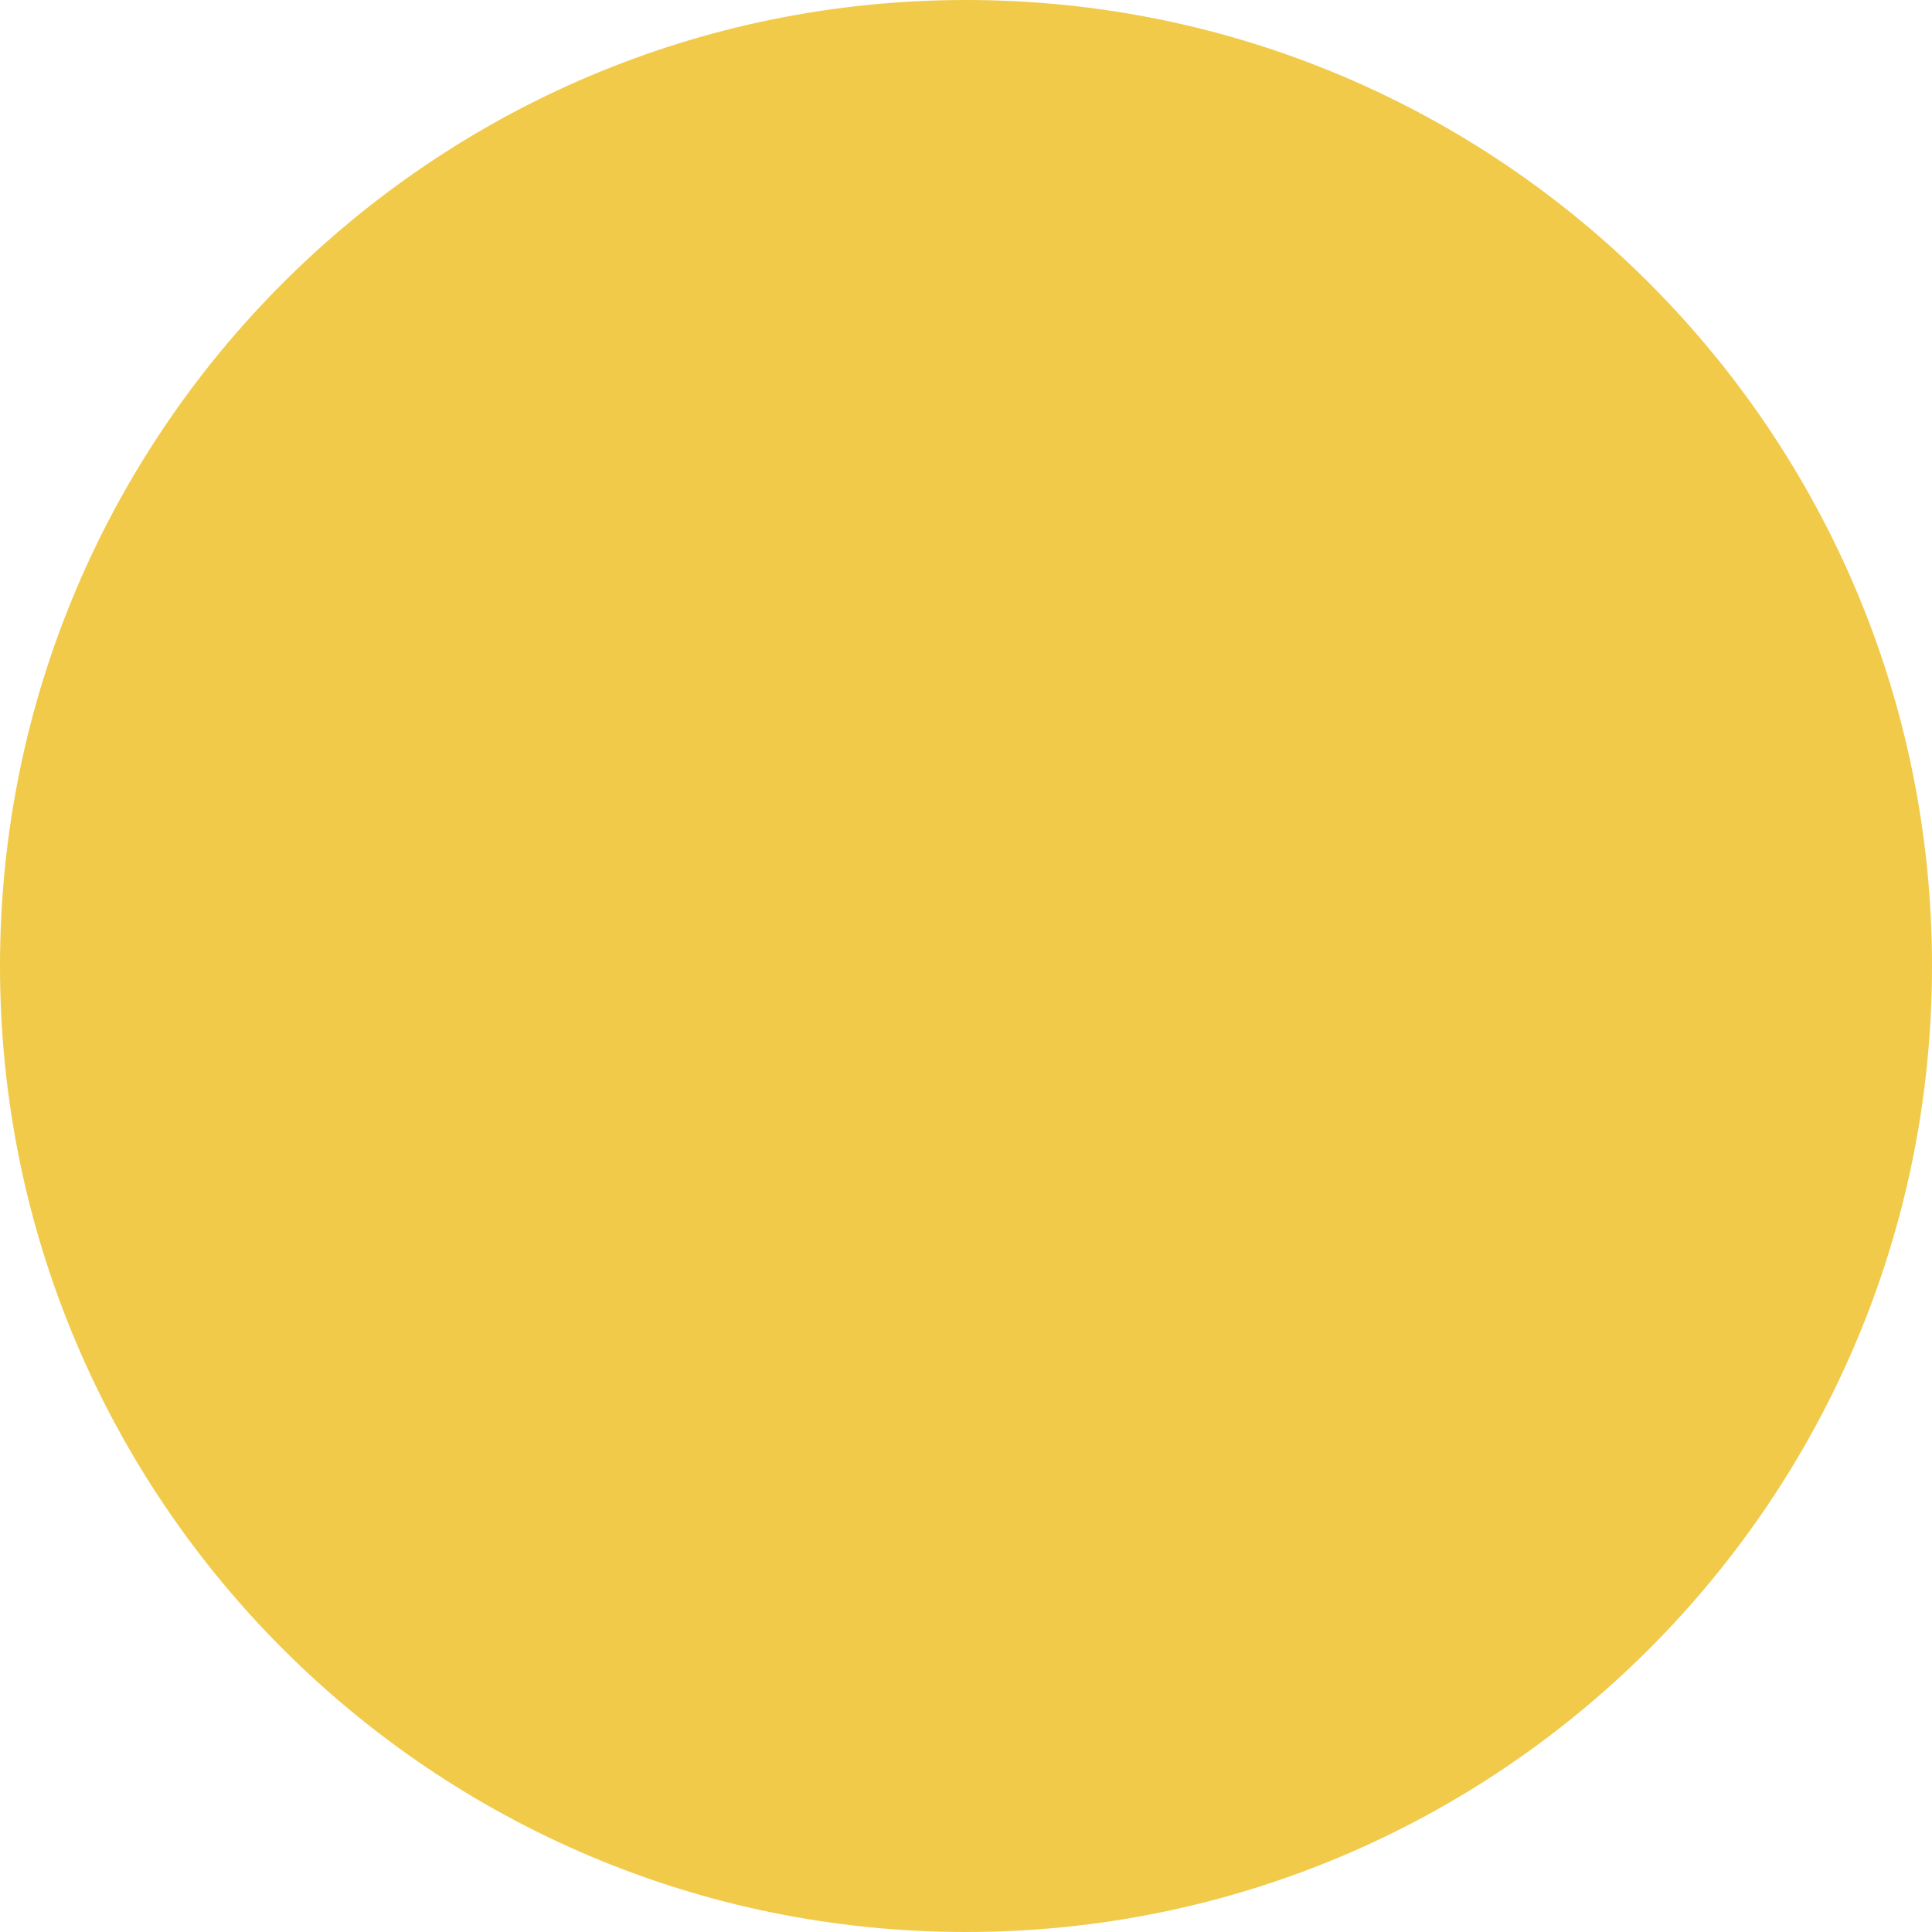
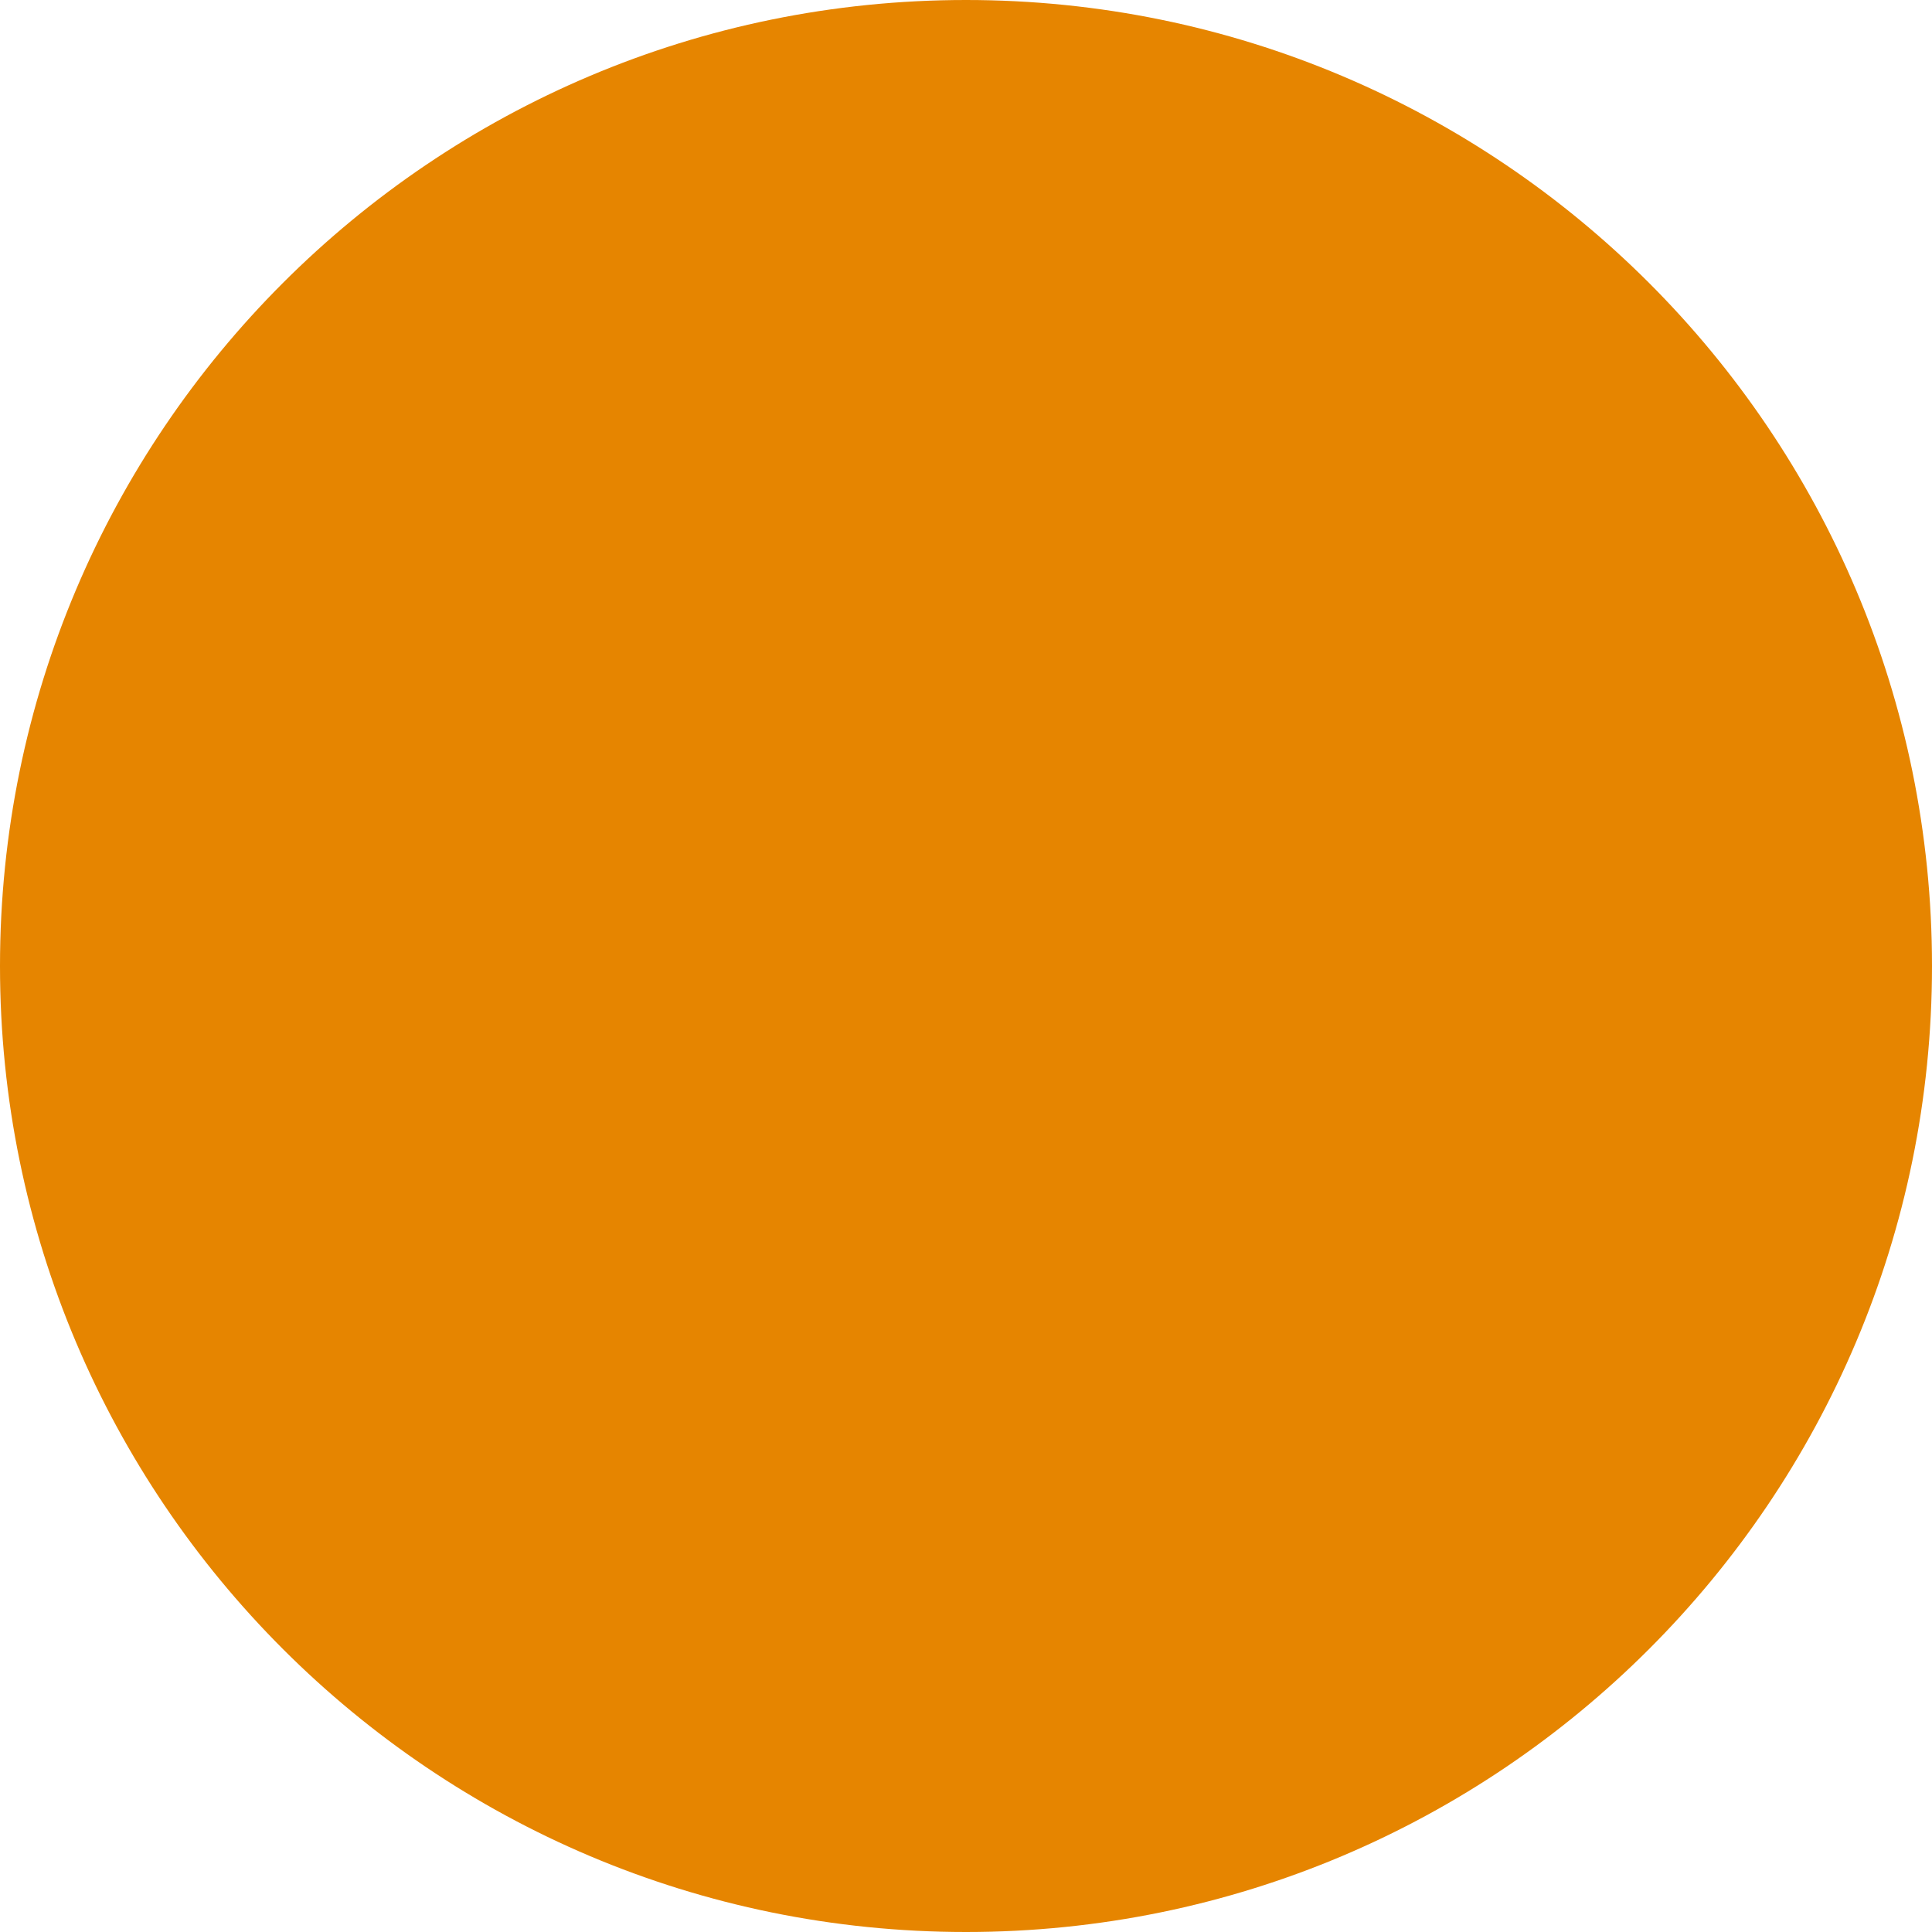
<svg xmlns="http://www.w3.org/2000/svg" width="128" height="128" viewBox="0 0 128 128" fill="none">
-   <rect width="128" height="128" rx="64" fill="#F1CA4A" />
+   <rect width="128" height="128" rx="64" fill="#E68500" />
</svg>
